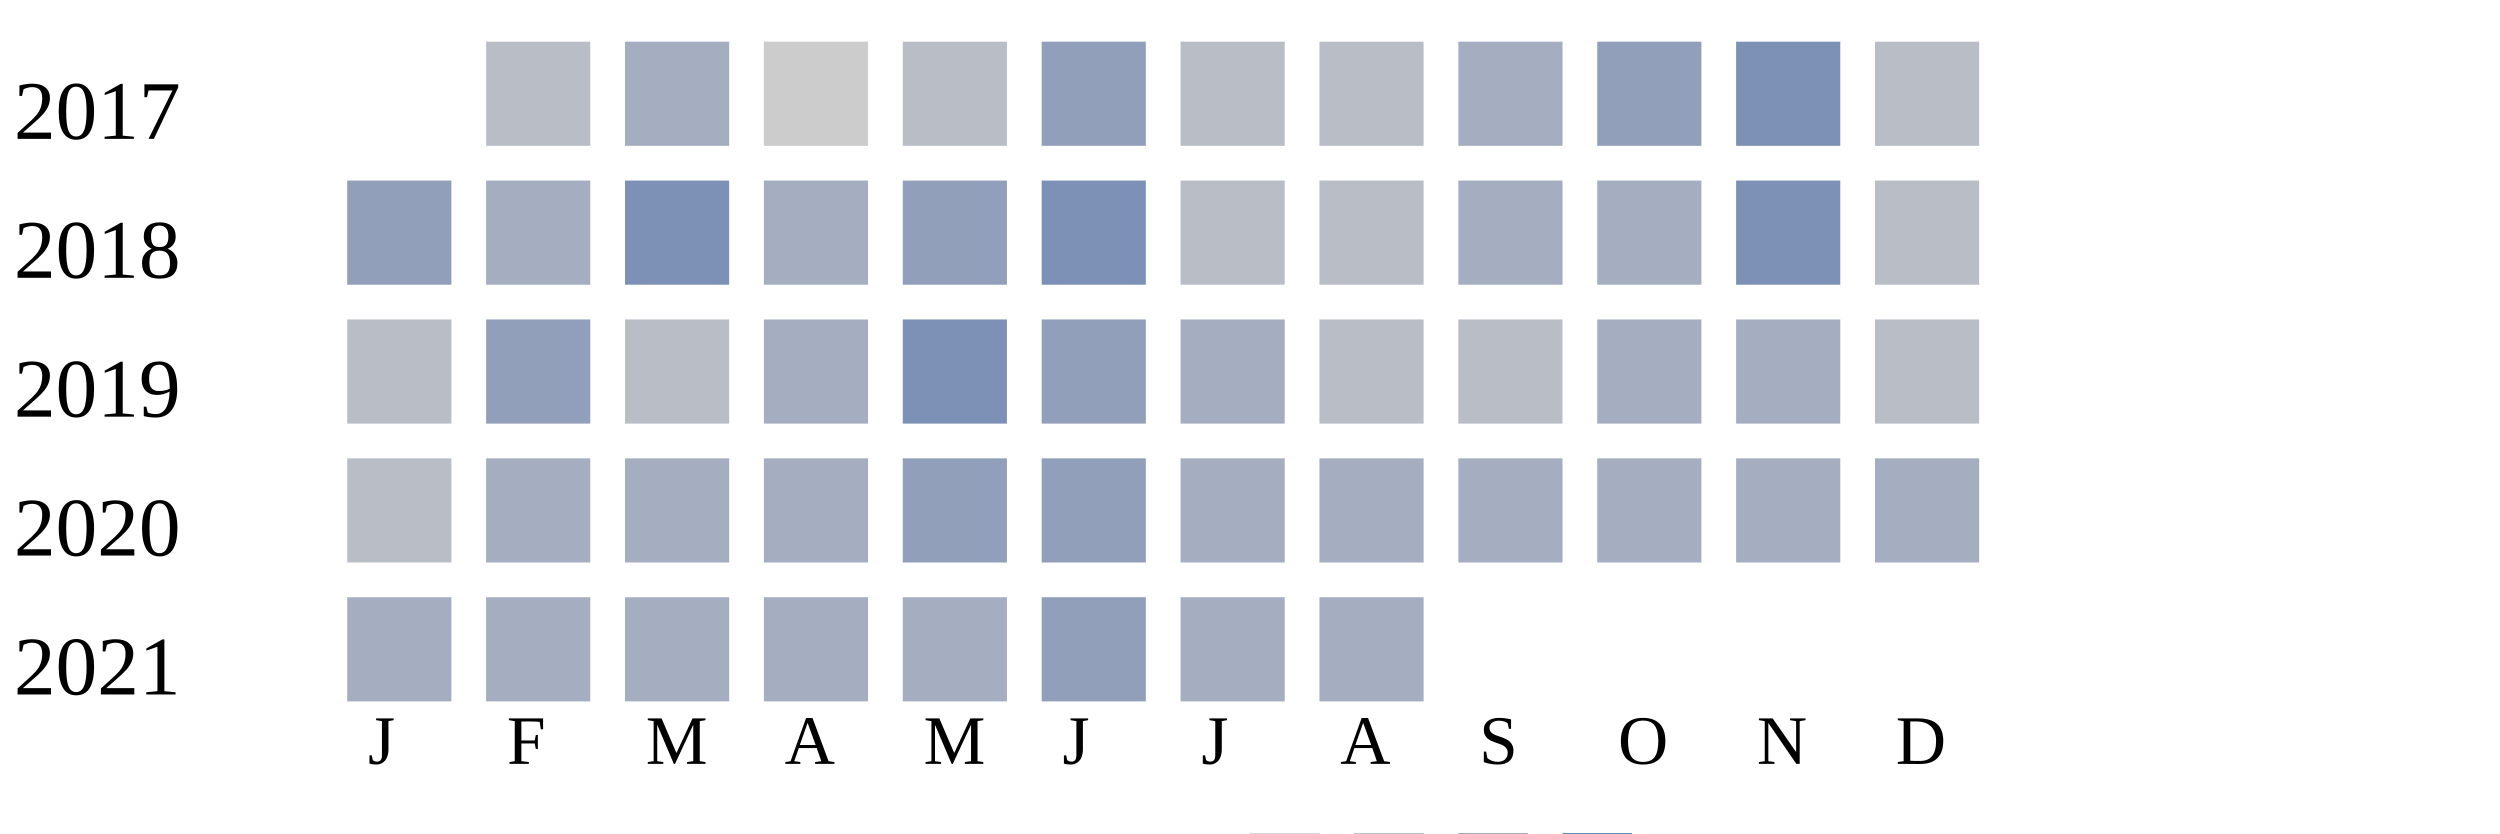
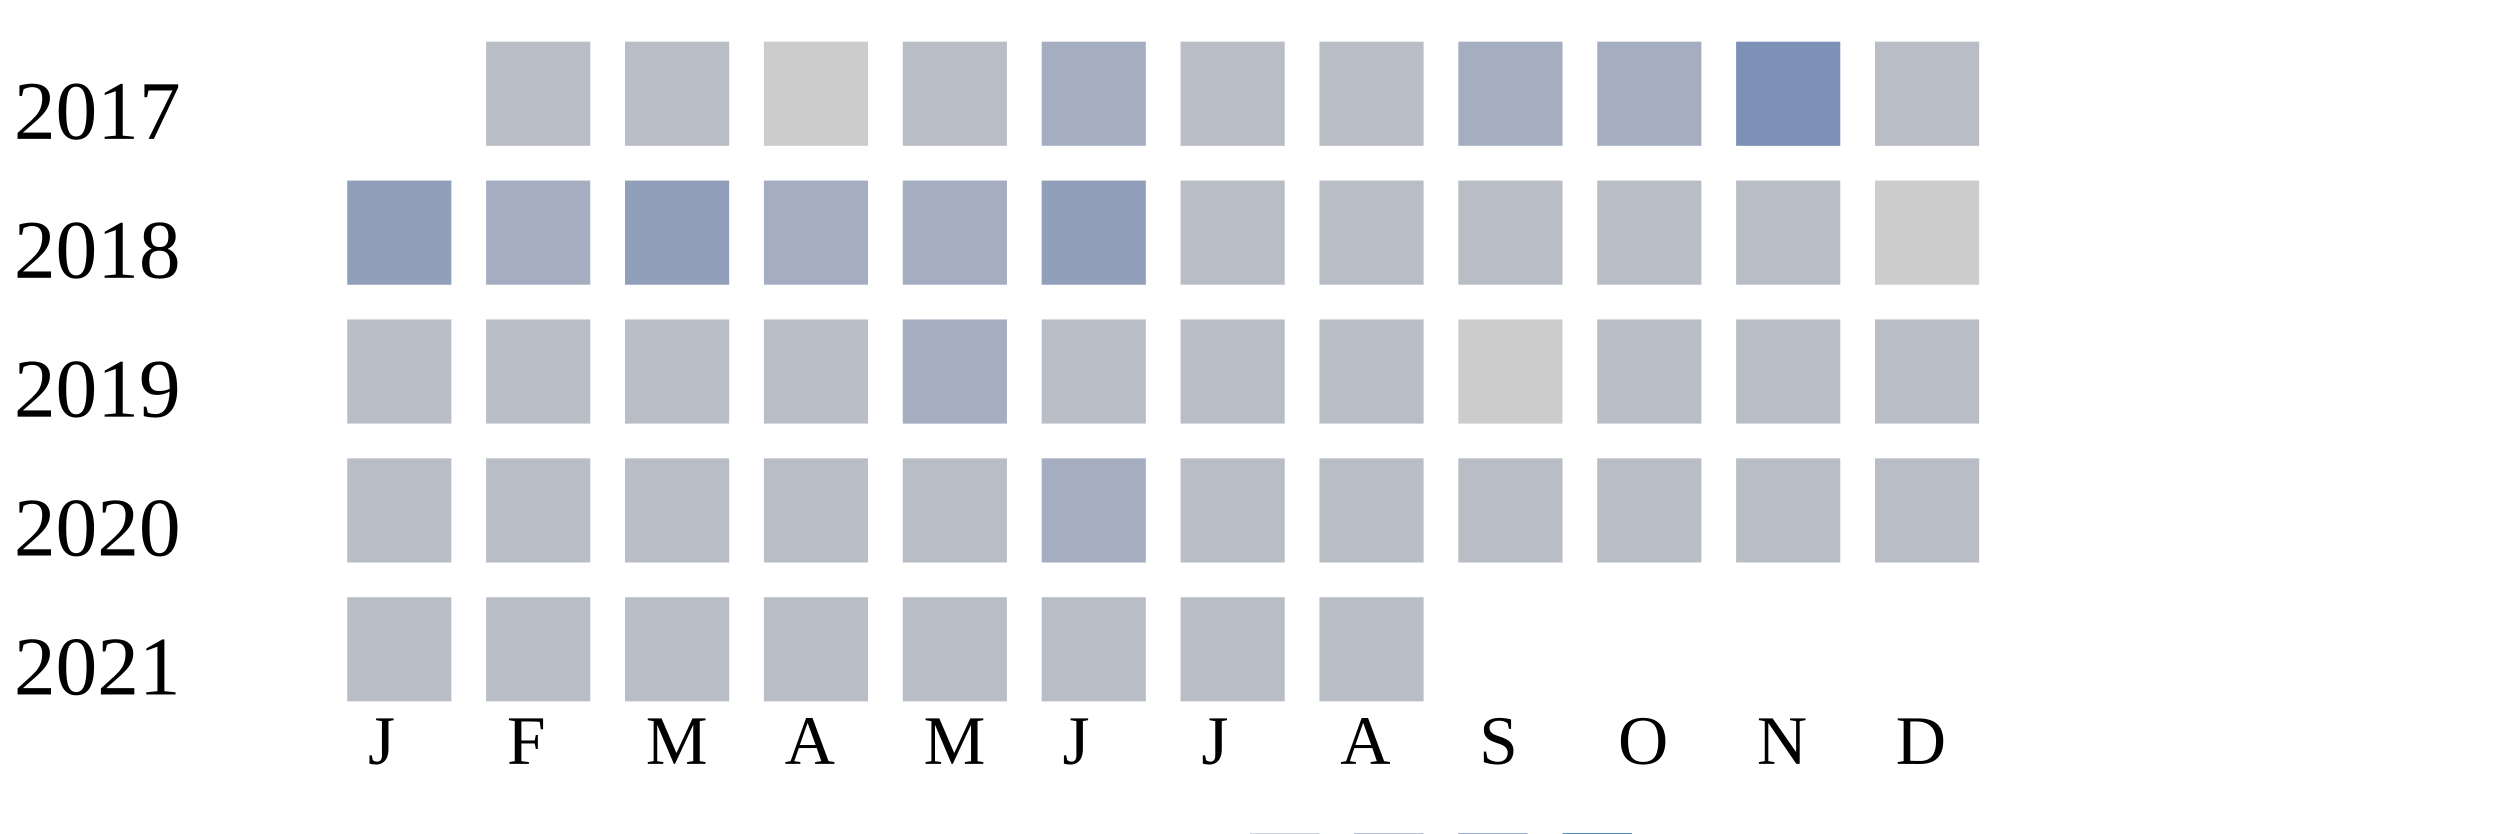
<svg xmlns="http://www.w3.org/2000/svg" width="360" height="120">
  <g transform="translate(0 0)">
    <text x="2" y="20">2017</text>
    <rect x="70" y="6" width="15" height="15" fill="#b9bdc6" />
-     <rect x="90" y="6" width="15" height="15" fill="#a5aec0" />
+     <rect x="90" y="6" width="15" height="15" fill="#b9bdc6" />
    <rect x="110" y="6" width="15" height="15" fill="#cccccc" />
    <rect x="130" y="6" width="15" height="15" fill="#b9bdc6" />
-     <rect x="150" y="6" width="15" height="15" fill="#919fba" />
+     <rect x="150" y="6" width="15" height="15" fill="#a5aec0" />
    <rect x="170" y="6" width="15" height="15" fill="#b9bdc6" />
    <rect x="190" y="6" width="15" height="15" fill="#b9bdc6" />
    <rect x="210" y="6" width="15" height="15" fill="#a5aec0" />
-     <rect x="230" y="6" width="15" height="15" fill="#919fba" />
+     <rect x="230" y="6" width="15" height="15" fill="#a5aec0" />
    <rect x="250" y="6" width="15" height="15" fill="#7d90b5" />
    <rect x="270" y="6" width="15" height="15" fill="#b9bdc6" />
  </g>
  <g transform="translate(0 20)">
    <text x="2" y="20">2018</text>
    <rect x="50" y="6" width="15" height="15" fill="#919fba" />
    <rect x="70" y="6" width="15" height="15" fill="#a5aec0" />
-     <rect x="90" y="6" width="15" height="15" fill="#7d90b5" />
+     <rect x="90" y="6" width="15" height="15" fill="#919fba" />
    <rect x="110" y="6" width="15" height="15" fill="#a5aec0" />
-     <rect x="130" y="6" width="15" height="15" fill="#919fba" />
-     <rect x="150" y="6" width="15" height="15" fill="#7d90b5" />
+     <rect x="130" y="6" width="15" height="15" fill="#a5aec0" />
+     <rect x="150" y="6" width="15" height="15" fill="#919fba" />
    <rect x="170" y="6" width="15" height="15" fill="#b9bdc6" />
    <rect x="190" y="6" width="15" height="15" fill="#b9bdc6" />
-     <rect x="210" y="6" width="15" height="15" fill="#a5aec0" />
-     <rect x="230" y="6" width="15" height="15" fill="#a5aec0" />
-     <rect x="250" y="6" width="15" height="15" fill="#7d90b5" />
-     <rect x="270" y="6" width="15" height="15" fill="#b9bdc6" />
+     <rect x="210" y="6" width="15" height="15" fill="#b9bdc6" />
+     <rect x="230" y="6" width="15" height="15" fill="#b9bdc6" />
+     <rect x="250" y="6" width="15" height="15" fill="#b9bdc6" />
+     <rect x="270" y="6" width="15" height="15" fill="#cccccc" />
  </g>
  <g transform="translate(0 40)">
    <text x="2" y="20">2019</text>
    <rect x="50" y="6" width="15" height="15" fill="#b9bdc6" />
-     <rect x="70" y="6" width="15" height="15" fill="#919fba" />
+     <rect x="70" y="6" width="15" height="15" fill="#b9bdc6" />
    <rect x="90" y="6" width="15" height="15" fill="#b9bdc6" />
-     <rect x="110" y="6" width="15" height="15" fill="#a5aec0" />
-     <rect x="130" y="6" width="15" height="15" fill="#7d90b5" />
-     <rect x="150" y="6" width="15" height="15" fill="#919fba" />
-     <rect x="170" y="6" width="15" height="15" fill="#a5aec0" />
+     <rect x="110" y="6" width="15" height="15" fill="#b9bdc6" />
+     <rect x="130" y="6" width="15" height="15" fill="#a5aec0" />
+     <rect x="150" y="6" width="15" height="15" fill="#b9bdc6" />
+     <rect x="170" y="6" width="15" height="15" fill="#b9bdc6" />
    <rect x="190" y="6" width="15" height="15" fill="#b9bdc6" />
-     <rect x="210" y="6" width="15" height="15" fill="#b9bdc6" />
-     <rect x="230" y="6" width="15" height="15" fill="#a5aec0" />
-     <rect x="250" y="6" width="15" height="15" fill="#a5aec0" />
+     <rect x="210" y="6" width="15" height="15" fill="#cccccc" />
+     <rect x="230" y="6" width="15" height="15" fill="#b9bdc6" />
+     <rect x="250" y="6" width="15" height="15" fill="#b9bdc6" />
    <rect x="270" y="6" width="15" height="15" fill="#b9bdc6" />
  </g>
  <g transform="translate(0 60)">
    <text x="2" y="20">2020</text>
    <rect x="50" y="6" width="15" height="15" fill="#b9bdc6" />
-     <rect x="70" y="6" width="15" height="15" fill="#a5aec0" />
-     <rect x="90" y="6" width="15" height="15" fill="#a5aec0" />
-     <rect x="110" y="6" width="15" height="15" fill="#a5aec0" />
-     <rect x="130" y="6" width="15" height="15" fill="#919fba" />
-     <rect x="150" y="6" width="15" height="15" fill="#919fba" />
-     <rect x="170" y="6" width="15" height="15" fill="#a5aec0" />
-     <rect x="190" y="6" width="15" height="15" fill="#a5aec0" />
-     <rect x="210" y="6" width="15" height="15" fill="#a5aec0" />
-     <rect x="230" y="6" width="15" height="15" fill="#a5aec0" />
-     <rect x="250" y="6" width="15" height="15" fill="#a5aec0" />
-     <rect x="270" y="6" width="15" height="15" fill="#a5aec0" />
+     <rect x="70" y="6" width="15" height="15" fill="#b9bdc6" />
+     <rect x="90" y="6" width="15" height="15" fill="#b9bdc6" />
+     <rect x="110" y="6" width="15" height="15" fill="#b9bdc6" />
+     <rect x="130" y="6" width="15" height="15" fill="#b9bdc6" />
+     <rect x="150" y="6" width="15" height="15" fill="#a5aec0" />
+     <rect x="170" y="6" width="15" height="15" fill="#b9bdc6" />
+     <rect x="190" y="6" width="15" height="15" fill="#b9bdc6" />
+     <rect x="210" y="6" width="15" height="15" fill="#b9bdc6" />
+     <rect x="230" y="6" width="15" height="15" fill="#b9bdc6" />
+     <rect x="250" y="6" width="15" height="15" fill="#b9bdc6" />
+     <rect x="270" y="6" width="15" height="15" fill="#b9bdc6" />
  </g>
  <g transform="translate(0 80)">
    <text x="2" y="20">2021</text>
-     <rect x="50" y="6" width="15" height="15" fill="#a5aec0" />
-     <rect x="70" y="6" width="15" height="15" fill="#a5aec0" />
-     <rect x="90" y="6" width="15" height="15" fill="#a5aec0" />
-     <rect x="110" y="6" width="15" height="15" fill="#a5aec0" />
-     <rect x="130" y="6" width="15" height="15" fill="#a5aec0" />
-     <rect x="150" y="6" width="15" height="15" fill="#919fba" />
-     <rect x="170" y="6" width="15" height="15" fill="#a5aec0" />
-     <rect x="190" y="6" width="15" height="15" fill="#a5aec0" />
+     <rect x="50" y="6" width="15" height="15" fill="#b9bdc6" />
+     <rect x="70" y="6" width="15" height="15" fill="#b9bdc6" />
+     <rect x="90" y="6" width="15" height="15" fill="#b9bdc6" />
+     <rect x="110" y="6" width="15" height="15" fill="#b9bdc6" />
+     <rect x="130" y="6" width="15" height="15" fill="#b9bdc6" />
+     <rect x="150" y="6" width="15" height="15" fill="#b9bdc6" />
+     <rect x="170" y="6" width="15" height="15" fill="#b9bdc6" />
+     <rect x="190" y="6" width="15" height="15" fill="#b9bdc6" />
  </g>
  <text style="font-size: 10px; text-align: center" x="53" y="110">J</text>
  <text style="font-size: 10px; text-align: center" x="73" y="110">F</text>
  <text style="font-size: 10px; text-align: center" x="93" y="110">M</text>
  <text style="font-size: 10px; text-align: center" x="113" y="110">A</text>
  <text style="font-size: 10px; text-align: center" x="133" y="110">M</text>
  <text style="font-size: 10px; text-align: center" x="153" y="110">J</text>
  <text style="font-size: 10px; text-align: center" x="173" y="110">J</text>
  <text style="font-size: 10px; text-align: center" x="193" y="110">A</text>
  <text style="font-size: 10px; text-align: center" x="213" y="110">S</text>
  <text style="font-size: 10px; text-align: center" x="233" y="110">O</text>
  <text style="font-size: 10px; text-align: center" x="253" y="110">N</text>
  <text style="font-size: 10px; text-align: center" x="273" y="110">D</text>
  <text style="font-size: 10px;" x="155" y="129">Less</text>
  <rect fill="#b9bdc6" width="10" height="10" x="180" y="120" />
  <rect fill="#919fba" width="10" height="10" x="195" y="120" />
  <rect fill="#6882ae" width="10" height="10" x="210" y="120" />
  <rect fill="#005a9c" width="10" height="10" x="225" y="120" />
  <text x="240" y="129" style="font-size: 10px;">More</text>
</svg>
